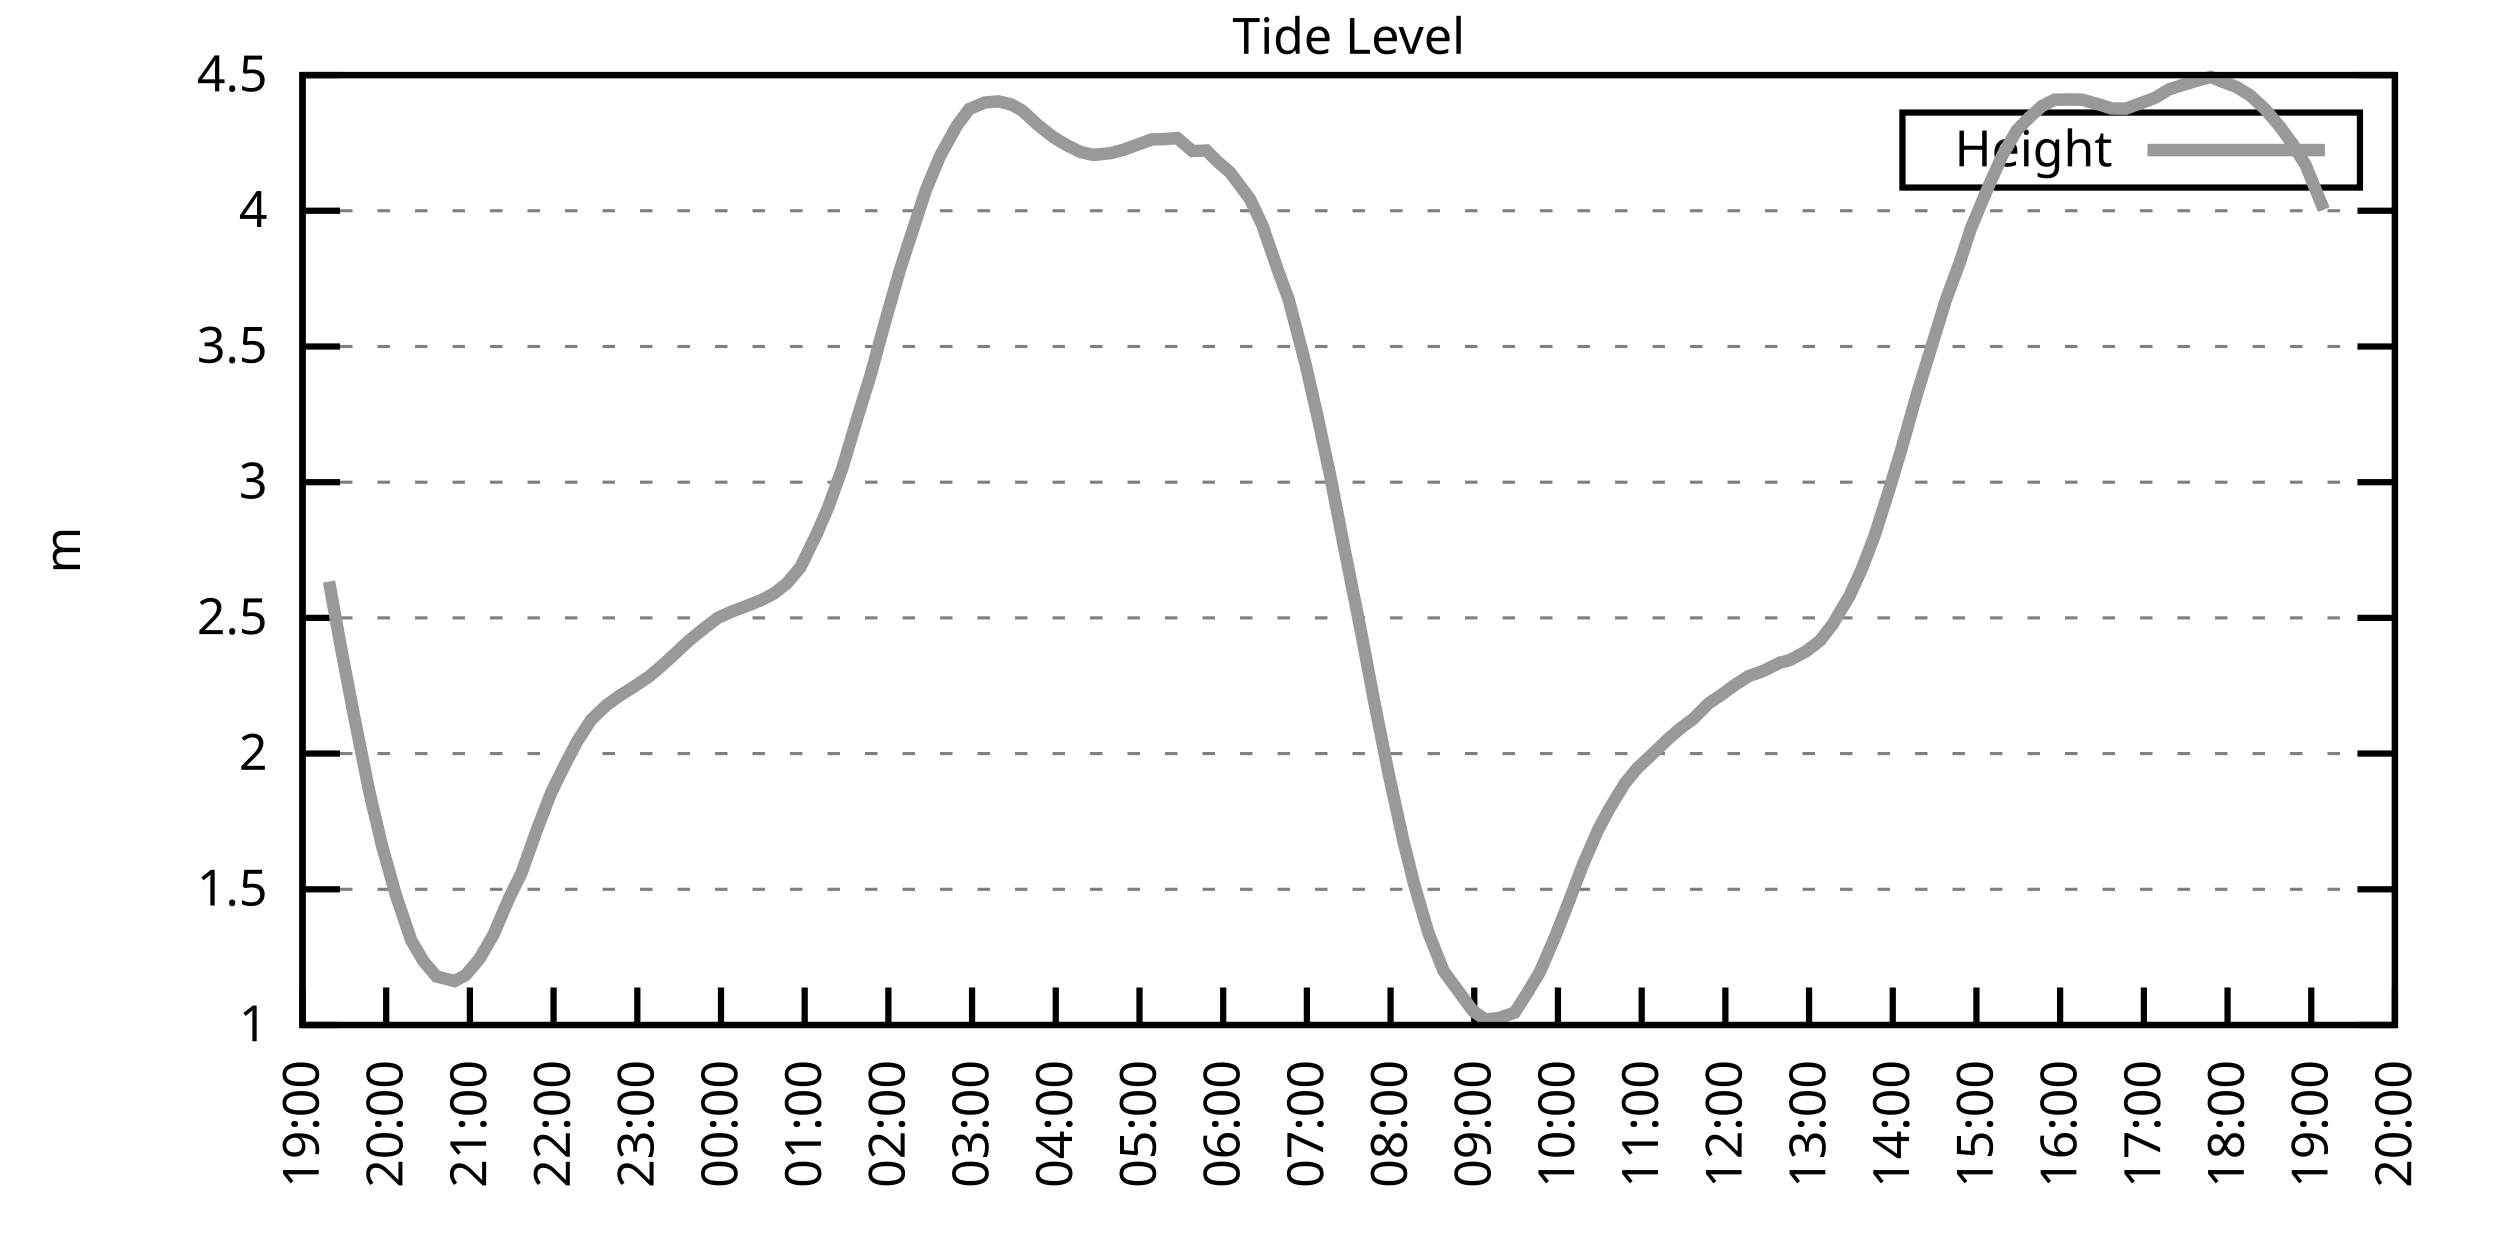
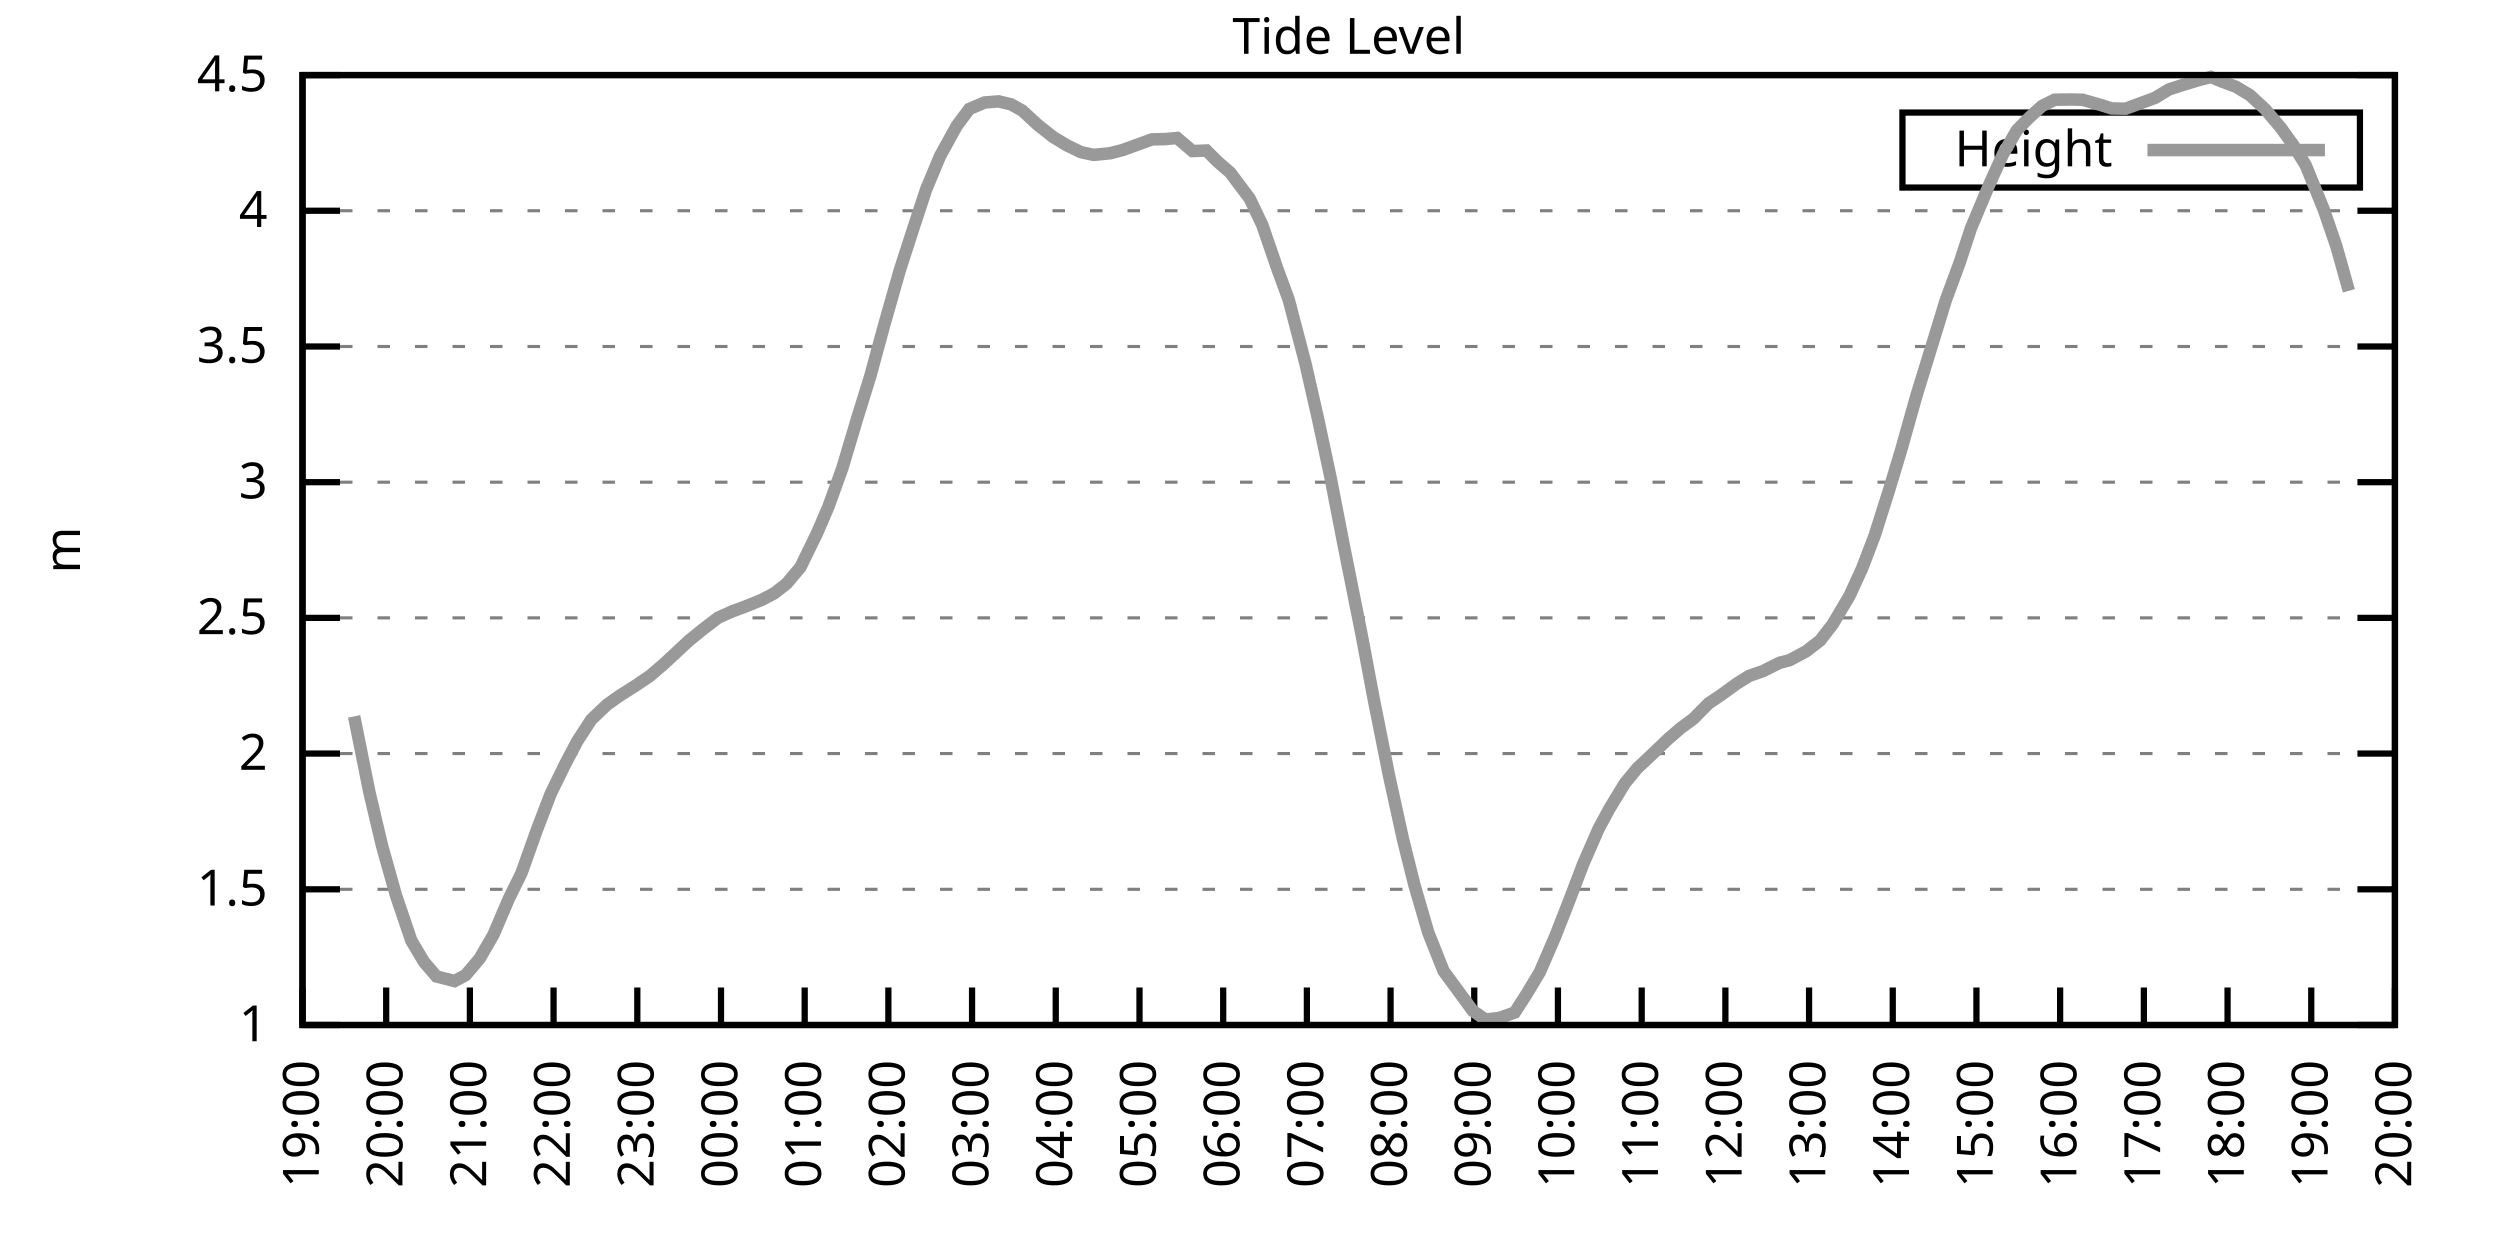
<svg xmlns="http://www.w3.org/2000/svg" xmlns:xlink="http://www.w3.org/1999/xlink" width="400" height="200" viewBox="0 0 400 200">
  <g id="gnuplot_canvas">
    <rect x="0" y="0" width="400" height="200" fill="none" />
    <defs>
      <circle id="gpDot" r="0.5" stroke-width="0.5" stroke="currentColor" />
      <path id="gpPt0" stroke-width="0.333" stroke="currentColor" d="M-1,0 h2 M0,-1 v2" />
      <path id="gpPt1" stroke-width="0.333" stroke="currentColor" d="M-1,-1 L1,1 M1,-1 L-1,1" />
      <path id="gpPt2" stroke-width="0.333" stroke="currentColor" d="M-1,0 L1,0 M0,-1 L0,1 M-1,-1 L1,1 M-1,1 L1,-1" />
      <rect id="gpPt3" stroke-width="0.333" stroke="currentColor" x="-1" y="-1" width="2" height="2" />
      <rect id="gpPt4" stroke-width="0.333" stroke="currentColor" fill="currentColor" x="-1" y="-1" width="2" height="2" />
      <circle id="gpPt5" stroke-width="0.333" stroke="currentColor" cx="0" cy="0" r="1" />
      <use xlink:href="#gpPt5" id="gpPt6" fill="currentColor" stroke="none" />
      <path id="gpPt7" stroke-width="0.333" stroke="currentColor" d="M0,-1.33 L-1.33,0.67 L1.33,0.67 z" />
      <use xlink:href="#gpPt7" id="gpPt8" fill="currentColor" stroke="none" />
      <use xlink:href="#gpPt7" id="gpPt9" stroke="currentColor" transform="rotate(180)" />
      <use xlink:href="#gpPt9" id="gpPt10" fill="currentColor" stroke="none" />
      <use xlink:href="#gpPt3" id="gpPt11" stroke="currentColor" transform="rotate(45)" />
      <use xlink:href="#gpPt11" id="gpPt12" fill="currentColor" stroke="none" />
      <path id="gpPt13" stroke-width="0.333" stroke="currentColor" d="M0,1.330 L1.265,0.411 L0.782,-1.067 L-0.782,-1.076 L-1.265,0.411 z" />
      <use xlink:href="#gpPt13" id="gpPt14" fill="currentColor" stroke="none" />
      <filter id="textbox" filterUnits="objectBoundingBox" x="0" y="0" height="1" width="1">
        <feFlood flood-color="white" flood-opacity="1" result="bgnd" />
        <feComposite in="SourceGraphic" in2="bgnd" operator="atop" />
      </filter>
      <filter id="greybox" filterUnits="objectBoundingBox" x="0" y="0" height="1" width="1">
        <feFlood flood-color="lightgrey" flood-opacity="1" result="grey" />
        <feComposite in="SourceGraphic" in2="grey" operator="atop" />
      </filter>
    </defs>
    <g fill="none" color="white" stroke="currentColor" stroke-width="1.00" stroke-linecap="butt" stroke-linejoin="miter">
</g>
    <g fill="none" color="black" stroke="currentColor" stroke-width="1.00" stroke-linecap="butt" stroke-linejoin="miter">
      <g stroke="none" shape-rendering="crispEdges">
        <polygon fill="rgb(255, 255, 255)" points="48.40,164.00 383.18,164.00 383.18,12.02 48.40,12.02 " />
      </g>
    </g>
    <g fill="none" color="black" stroke="currentColor" stroke-width="1.00" stroke-linecap="butt" stroke-linejoin="miter">
</g>
    <g fill="none" color="black" stroke="black" stroke-width="0.50" stroke-linecap="butt" stroke-linejoin="miter">
</g>
    <g fill="none" color="gray" stroke="currentColor" stroke-width="0.50" stroke-linecap="butt" stroke-linejoin="miter">
      <path stroke="gray" stroke-dasharray="2,4" class="gridline" d="M48.40,164.00 L383.19,164.00  " />
    </g>
    <g fill="none" color="gray" stroke="gray" stroke-width="1.00" stroke-linecap="butt" stroke-linejoin="miter">
</g>
    <g fill="none" color="black" stroke="currentColor" stroke-width="1.00" stroke-linecap="butt" stroke-linejoin="miter">
      <path stroke="black" d="M48.40,164.00 L54.40,164.00 M383.19,164.00 L377.19,164.00  " />
      <g transform="translate(42.80,166.60)" stroke="none" fill="black" font-family="Sans" font-size="8.00" text-anchor="end">
        <text>
          <tspan font-family="Sans"> 1</tspan>
        </text>
      </g>
    </g>
    <g fill="none" color="black" stroke="currentColor" stroke-width="1.00" stroke-linecap="butt" stroke-linejoin="miter">
</g>
    <g fill="none" color="black" stroke="black" stroke-width="0.50" stroke-linecap="butt" stroke-linejoin="miter">
</g>
    <g fill="none" color="gray" stroke="currentColor" stroke-width="0.50" stroke-linecap="butt" stroke-linejoin="miter">
      <path stroke="gray" stroke-dasharray="2,4" class="gridline" d="M48.40,142.29 L383.19,142.29  " />
    </g>
    <g fill="none" color="gray" stroke="gray" stroke-width="1.00" stroke-linecap="butt" stroke-linejoin="miter">
</g>
    <g fill="none" color="black" stroke="currentColor" stroke-width="1.00" stroke-linecap="butt" stroke-linejoin="miter">
      <path stroke="black" d="M48.40,142.29 L54.40,142.29 M383.19,142.29 L377.19,142.29  " />
      <g transform="translate(42.80,144.89)" stroke="none" fill="black" font-family="Sans" font-size="8.00" text-anchor="end">
        <text>
          <tspan font-family="Sans"> 1.5</tspan>
        </text>
      </g>
    </g>
    <g fill="none" color="black" stroke="currentColor" stroke-width="1.00" stroke-linecap="butt" stroke-linejoin="miter">
</g>
    <g fill="none" color="black" stroke="black" stroke-width="0.50" stroke-linecap="butt" stroke-linejoin="miter">
</g>
    <g fill="none" color="gray" stroke="currentColor" stroke-width="0.50" stroke-linecap="butt" stroke-linejoin="miter">
      <path stroke="gray" stroke-dasharray="2,4" class="gridline" d="M48.40,120.57 L383.19,120.57  " />
    </g>
    <g fill="none" color="gray" stroke="gray" stroke-width="1.00" stroke-linecap="butt" stroke-linejoin="miter">
</g>
    <g fill="none" color="black" stroke="currentColor" stroke-width="1.00" stroke-linecap="butt" stroke-linejoin="miter">
      <path stroke="black" d="M48.40,120.57 L54.40,120.57 M383.19,120.57 L377.19,120.57  " />
      <g transform="translate(42.80,123.17)" stroke="none" fill="black" font-family="Sans" font-size="8.00" text-anchor="end">
        <text>
          <tspan font-family="Sans"> 2</tspan>
        </text>
      </g>
    </g>
    <g fill="none" color="black" stroke="currentColor" stroke-width="1.00" stroke-linecap="butt" stroke-linejoin="miter">
</g>
    <g fill="none" color="black" stroke="black" stroke-width="0.50" stroke-linecap="butt" stroke-linejoin="miter">
</g>
    <g fill="none" color="gray" stroke="currentColor" stroke-width="0.50" stroke-linecap="butt" stroke-linejoin="miter">
      <path stroke="gray" stroke-dasharray="2,4" class="gridline" d="M48.40,98.86 L383.19,98.86  " />
    </g>
    <g fill="none" color="gray" stroke="gray" stroke-width="1.00" stroke-linecap="butt" stroke-linejoin="miter">
</g>
    <g fill="none" color="black" stroke="currentColor" stroke-width="1.00" stroke-linecap="butt" stroke-linejoin="miter">
      <path stroke="black" d="M48.40,98.86 L54.40,98.86 M383.19,98.86 L377.19,98.86  " />
      <g transform="translate(42.80,101.46)" stroke="none" fill="black" font-family="Sans" font-size="8.00" text-anchor="end">
        <text>
          <tspan font-family="Sans"> 2.5</tspan>
        </text>
      </g>
    </g>
    <g fill="none" color="black" stroke="currentColor" stroke-width="1.00" stroke-linecap="butt" stroke-linejoin="miter">
</g>
    <g fill="none" color="black" stroke="black" stroke-width="0.50" stroke-linecap="butt" stroke-linejoin="miter">
</g>
    <g fill="none" color="gray" stroke="currentColor" stroke-width="0.50" stroke-linecap="butt" stroke-linejoin="miter">
      <path stroke="gray" stroke-dasharray="2,4" class="gridline" d="M48.40,77.15 L383.19,77.15  " />
    </g>
    <g fill="none" color="gray" stroke="gray" stroke-width="1.00" stroke-linecap="butt" stroke-linejoin="miter">
</g>
    <g fill="none" color="black" stroke="currentColor" stroke-width="1.00" stroke-linecap="butt" stroke-linejoin="miter">
      <path stroke="black" d="M48.40,77.15 L54.40,77.15 M383.19,77.15 L377.19,77.15  " />
      <g transform="translate(42.80,79.75)" stroke="none" fill="black" font-family="Sans" font-size="8.00" text-anchor="end">
        <text>
          <tspan font-family="Sans"> 3</tspan>
        </text>
      </g>
    </g>
    <g fill="none" color="black" stroke="currentColor" stroke-width="1.00" stroke-linecap="butt" stroke-linejoin="miter">
</g>
    <g fill="none" color="black" stroke="black" stroke-width="0.50" stroke-linecap="butt" stroke-linejoin="miter">
</g>
    <g fill="none" color="gray" stroke="currentColor" stroke-width="0.50" stroke-linecap="butt" stroke-linejoin="miter">
      <path stroke="gray" stroke-dasharray="2,4" class="gridline" d="M48.40,55.44 L383.19,55.44  " />
    </g>
    <g fill="none" color="gray" stroke="gray" stroke-width="1.00" stroke-linecap="butt" stroke-linejoin="miter">
</g>
    <g fill="none" color="black" stroke="currentColor" stroke-width="1.00" stroke-linecap="butt" stroke-linejoin="miter">
      <path stroke="black" d="M48.40,55.44 L54.40,55.44 M383.19,55.44 L377.19,55.44  " />
      <g transform="translate(42.80,58.04)" stroke="none" fill="black" font-family="Sans" font-size="8.00" text-anchor="end">
        <text>
          <tspan font-family="Sans"> 3.5</tspan>
        </text>
      </g>
    </g>
    <g fill="none" color="black" stroke="currentColor" stroke-width="1.00" stroke-linecap="butt" stroke-linejoin="miter">
</g>
    <g fill="none" color="black" stroke="black" stroke-width="0.50" stroke-linecap="butt" stroke-linejoin="miter">
</g>
    <g fill="none" color="gray" stroke="currentColor" stroke-width="0.50" stroke-linecap="butt" stroke-linejoin="miter">
      <path stroke="gray" stroke-dasharray="2,4" class="gridline" d="M48.40,33.72 L383.19,33.72  " />
    </g>
    <g fill="none" color="gray" stroke="gray" stroke-width="1.00" stroke-linecap="butt" stroke-linejoin="miter">
</g>
    <g fill="none" color="black" stroke="currentColor" stroke-width="1.00" stroke-linecap="butt" stroke-linejoin="miter">
      <path stroke="black" d="M48.40,33.72 L54.40,33.72 M383.19,33.72 L377.19,33.72  " />
      <g transform="translate(42.80,36.32)" stroke="none" fill="black" font-family="Sans" font-size="8.00" text-anchor="end">
        <text>
          <tspan font-family="Sans"> 4</tspan>
        </text>
      </g>
    </g>
    <g fill="none" color="black" stroke="currentColor" stroke-width="1.00" stroke-linecap="butt" stroke-linejoin="miter">
</g>
    <g fill="none" color="black" stroke="black" stroke-width="0.50" stroke-linecap="butt" stroke-linejoin="miter">
</g>
    <g fill="none" color="gray" stroke="currentColor" stroke-width="0.50" stroke-linecap="butt" stroke-linejoin="miter">
      <path stroke="gray" stroke-dasharray="2,4" class="gridline" d="M48.40,12.01 L383.19,12.01  " />
    </g>
    <g fill="none" color="gray" stroke="gray" stroke-width="1.00" stroke-linecap="butt" stroke-linejoin="miter">
</g>
    <g fill="none" color="black" stroke="currentColor" stroke-width="1.00" stroke-linecap="butt" stroke-linejoin="miter">
      <path stroke="black" d="M48.40,12.01 L54.40,12.01 M383.19,12.01 L377.19,12.01  " />
      <g transform="translate(42.80,14.61)" stroke="none" fill="black" font-family="Sans" font-size="8.00" text-anchor="end">
        <text>
          <tspan font-family="Sans"> 4.5</tspan>
        </text>
      </g>
    </g>
    <g fill="none" color="black" stroke="currentColor" stroke-width="1.00" stroke-linecap="butt" stroke-linejoin="miter">
      <path stroke="black" d="M48.40,164.00 L48.40,158.00  " />
      <g transform="translate(51.00,169.60) rotate(270.00)" stroke="none" fill="black" font-family="Sans" font-size="8.00" text-anchor="end">
        <text>
          <tspan font-family="Sans">19:00</tspan>
        </text>
      </g>
    </g>
    <g fill="none" color="black" stroke="currentColor" stroke-width="1.00" stroke-linecap="butt" stroke-linejoin="miter">
      <path stroke="black" d="M61.79,164.00 L61.79,158.00  " />
      <g transform="translate(64.39,169.60) rotate(270.00)" stroke="none" fill="black" font-family="Sans" font-size="8.00" text-anchor="end">
        <text>
          <tspan font-family="Sans">20:00</tspan>
        </text>
      </g>
    </g>
    <g fill="none" color="black" stroke="currentColor" stroke-width="1.00" stroke-linecap="butt" stroke-linejoin="miter">
      <path stroke="black" d="M75.18,164.00 L75.18,158.00  " />
      <g transform="translate(77.78,169.60) rotate(270.00)" stroke="none" fill="black" font-family="Sans" font-size="8.00" text-anchor="end">
        <text>
          <tspan font-family="Sans">21:00</tspan>
        </text>
      </g>
    </g>
    <g fill="none" color="black" stroke="currentColor" stroke-width="1.00" stroke-linecap="butt" stroke-linejoin="miter">
      <path stroke="black" d="M88.57,164.00 L88.57,158.00  " />
      <g transform="translate(91.17,169.60) rotate(270.00)" stroke="none" fill="black" font-family="Sans" font-size="8.00" text-anchor="end">
        <text>
          <tspan font-family="Sans">22:00</tspan>
        </text>
      </g>
    </g>
    <g fill="none" color="black" stroke="currentColor" stroke-width="1.00" stroke-linecap="butt" stroke-linejoin="miter">
      <path stroke="black" d="M101.97,164.00 L101.97,158.00  " />
      <g transform="translate(104.57,169.60) rotate(270.00)" stroke="none" fill="black" font-family="Sans" font-size="8.00" text-anchor="end">
        <text>
          <tspan font-family="Sans">23:00</tspan>
        </text>
      </g>
    </g>
    <g fill="none" color="black" stroke="currentColor" stroke-width="1.00" stroke-linecap="butt" stroke-linejoin="miter">
      <path stroke="black" d="M115.36,164.00 L115.36,158.00  " />
      <g transform="translate(117.96,169.60) rotate(270.00)" stroke="none" fill="black" font-family="Sans" font-size="8.00" text-anchor="end">
        <text>
          <tspan font-family="Sans">00:00</tspan>
        </text>
      </g>
    </g>
    <g fill="none" color="black" stroke="currentColor" stroke-width="1.00" stroke-linecap="butt" stroke-linejoin="miter">
      <path stroke="black" d="M128.75,164.00 L128.75,158.00  " />
      <g transform="translate(131.35,169.60) rotate(270.00)" stroke="none" fill="black" font-family="Sans" font-size="8.00" text-anchor="end">
        <text>
          <tspan font-family="Sans">01:00</tspan>
        </text>
      </g>
    </g>
    <g fill="none" color="black" stroke="currentColor" stroke-width="1.00" stroke-linecap="butt" stroke-linejoin="miter">
      <path stroke="black" d="M142.14,164.00 L142.14,158.00  " />
      <g transform="translate(144.74,169.60) rotate(270.00)" stroke="none" fill="black" font-family="Sans" font-size="8.00" text-anchor="end">
        <text>
          <tspan font-family="Sans">02:00</tspan>
        </text>
      </g>
    </g>
    <g fill="none" color="black" stroke="currentColor" stroke-width="1.00" stroke-linecap="butt" stroke-linejoin="miter">
      <path stroke="black" d="M155.53,164.00 L155.53,158.00  " />
      <g transform="translate(158.13,169.60) rotate(270.00)" stroke="none" fill="black" font-family="Sans" font-size="8.00" text-anchor="end">
        <text>
          <tspan font-family="Sans">03:00</tspan>
        </text>
      </g>
    </g>
    <g fill="none" color="black" stroke="currentColor" stroke-width="1.00" stroke-linecap="butt" stroke-linejoin="miter">
      <path stroke="black" d="M168.92,164.00 L168.92,158.00  " />
      <g transform="translate(171.52,169.60) rotate(270.00)" stroke="none" fill="black" font-family="Sans" font-size="8.00" text-anchor="end">
        <text>
          <tspan font-family="Sans">04:00</tspan>
        </text>
      </g>
    </g>
    <g fill="none" color="black" stroke="currentColor" stroke-width="1.00" stroke-linecap="butt" stroke-linejoin="miter">
      <path stroke="black" d="M182.32,164.00 L182.32,158.00  " />
      <g transform="translate(184.92,169.60) rotate(270.00)" stroke="none" fill="black" font-family="Sans" font-size="8.00" text-anchor="end">
        <text>
          <tspan font-family="Sans">05:00</tspan>
        </text>
      </g>
    </g>
    <g fill="none" color="black" stroke="currentColor" stroke-width="1.00" stroke-linecap="butt" stroke-linejoin="miter">
      <path stroke="black" d="M195.71,164.00 L195.71,158.00  " />
      <g transform="translate(198.31,169.60) rotate(270.00)" stroke="none" fill="black" font-family="Sans" font-size="8.00" text-anchor="end">
        <text>
          <tspan font-family="Sans">06:00</tspan>
        </text>
      </g>
    </g>
    <g fill="none" color="black" stroke="currentColor" stroke-width="1.00" stroke-linecap="butt" stroke-linejoin="miter">
      <path stroke="black" d="M209.10,164.00 L209.10,158.00  " />
      <g transform="translate(211.70,169.60) rotate(270.00)" stroke="none" fill="black" font-family="Sans" font-size="8.00" text-anchor="end">
        <text>
          <tspan font-family="Sans">07:00</tspan>
        </text>
      </g>
    </g>
    <g fill="none" color="black" stroke="currentColor" stroke-width="1.00" stroke-linecap="butt" stroke-linejoin="miter">
      <path stroke="black" d="M222.49,164.00 L222.49,158.00  " />
      <g transform="translate(225.09,169.60) rotate(270.00)" stroke="none" fill="black" font-family="Sans" font-size="8.00" text-anchor="end">
        <text>
          <tspan font-family="Sans">08:00</tspan>
        </text>
      </g>
    </g>
    <g fill="none" color="black" stroke="currentColor" stroke-width="1.00" stroke-linecap="butt" stroke-linejoin="miter">
      <path stroke="black" d="M235.88,164.00 L235.88,158.00  " />
      <g transform="translate(238.48,169.60) rotate(270.00)" stroke="none" fill="black" font-family="Sans" font-size="8.00" text-anchor="end">
        <text>
          <tspan font-family="Sans">09:00</tspan>
        </text>
      </g>
    </g>
    <g fill="none" color="black" stroke="currentColor" stroke-width="1.00" stroke-linecap="butt" stroke-linejoin="miter">
      <path stroke="black" d="M249.27,164.00 L249.27,158.00  " />
      <g transform="translate(251.87,169.60) rotate(270.00)" stroke="none" fill="black" font-family="Sans" font-size="8.00" text-anchor="end">
        <text>
          <tspan font-family="Sans">10:00</tspan>
        </text>
      </g>
    </g>
    <g fill="none" color="black" stroke="currentColor" stroke-width="1.00" stroke-linecap="butt" stroke-linejoin="miter">
      <path stroke="black" d="M262.67,164.00 L262.67,158.00  " />
      <g transform="translate(265.27,169.60) rotate(270.00)" stroke="none" fill="black" font-family="Sans" font-size="8.00" text-anchor="end">
        <text>
          <tspan font-family="Sans">11:00</tspan>
        </text>
      </g>
    </g>
    <g fill="none" color="black" stroke="currentColor" stroke-width="1.00" stroke-linecap="butt" stroke-linejoin="miter">
      <path stroke="black" d="M276.06,164.00 L276.06,158.00  " />
      <g transform="translate(278.66,169.60) rotate(270.00)" stroke="none" fill="black" font-family="Sans" font-size="8.00" text-anchor="end">
        <text>
          <tspan font-family="Sans">12:00</tspan>
        </text>
      </g>
    </g>
    <g fill="none" color="black" stroke="currentColor" stroke-width="1.00" stroke-linecap="butt" stroke-linejoin="miter">
      <path stroke="black" d="M289.45,164.00 L289.45,158.00  " />
      <g transform="translate(292.05,169.60) rotate(270.00)" stroke="none" fill="black" font-family="Sans" font-size="8.00" text-anchor="end">
        <text>
          <tspan font-family="Sans">13:00</tspan>
        </text>
      </g>
    </g>
    <g fill="none" color="black" stroke="currentColor" stroke-width="1.00" stroke-linecap="butt" stroke-linejoin="miter">
      <path stroke="black" d="M302.84,164.00 L302.84,158.00  " />
      <g transform="translate(305.44,169.60) rotate(270.00)" stroke="none" fill="black" font-family="Sans" font-size="8.00" text-anchor="end">
        <text>
          <tspan font-family="Sans">14:00</tspan>
        </text>
      </g>
    </g>
    <g fill="none" color="black" stroke="currentColor" stroke-width="1.00" stroke-linecap="butt" stroke-linejoin="miter">
      <path stroke="black" d="M316.23,164.00 L316.23,158.00  " />
      <g transform="translate(318.83,169.60) rotate(270.00)" stroke="none" fill="black" font-family="Sans" font-size="8.00" text-anchor="end">
        <text>
          <tspan font-family="Sans">15:00</tspan>
        </text>
      </g>
    </g>
    <g fill="none" color="black" stroke="currentColor" stroke-width="1.00" stroke-linecap="butt" stroke-linejoin="miter">
      <path stroke="black" d="M329.62,164.00 L329.62,158.00  " />
      <g transform="translate(332.22,169.60) rotate(270.00)" stroke="none" fill="black" font-family="Sans" font-size="8.00" text-anchor="end">
        <text>
          <tspan font-family="Sans">16:00</tspan>
        </text>
      </g>
    </g>
    <g fill="none" color="black" stroke="currentColor" stroke-width="1.00" stroke-linecap="butt" stroke-linejoin="miter">
      <path stroke="black" d="M343.02,164.00 L343.02,158.00  " />
      <g transform="translate(345.62,169.60) rotate(270.00)" stroke="none" fill="black" font-family="Sans" font-size="8.00" text-anchor="end">
        <text>
          <tspan font-family="Sans">17:00</tspan>
        </text>
      </g>
    </g>
    <g fill="none" color="black" stroke="currentColor" stroke-width="1.00" stroke-linecap="butt" stroke-linejoin="miter">
      <path stroke="black" d="M356.41,164.00 L356.41,158.00  " />
      <g transform="translate(359.01,169.60) rotate(270.00)" stroke="none" fill="black" font-family="Sans" font-size="8.00" text-anchor="end">
        <text>
          <tspan font-family="Sans">18:00</tspan>
        </text>
      </g>
    </g>
    <g fill="none" color="black" stroke="currentColor" stroke-width="1.00" stroke-linecap="butt" stroke-linejoin="miter">
      <path stroke="black" d="M369.80,164.00 L369.80,158.00  " />
      <g transform="translate(372.40,169.60) rotate(270.00)" stroke="none" fill="black" font-family="Sans" font-size="8.00" text-anchor="end">
        <text>
          <tspan font-family="Sans">19:00</tspan>
        </text>
      </g>
    </g>
    <g fill="none" color="black" stroke="currentColor" stroke-width="1.00" stroke-linecap="butt" stroke-linejoin="miter">
      <path stroke="black" d="M383.19,164.00 L383.19,158.00  " />
      <g transform="translate(385.79,169.60) rotate(270.00)" stroke="none" fill="black" font-family="Sans" font-size="8.00" text-anchor="end">
        <text>
          <tspan font-family="Sans">20:00</tspan>
        </text>
      </g>
    </g>
    <g fill="none" color="black" stroke="currentColor" stroke-width="1.00" stroke-linecap="butt" stroke-linejoin="miter">
</g>
    <g fill="none" color="black" stroke="currentColor" stroke-width="1.00" stroke-linecap="butt" stroke-linejoin="miter">
      <path stroke="black" d="M48.40,12.01 L48.40,164.00 L383.19,164.00 L383.19,12.01 L48.40,12.01 Z  " />
    </g>
    <g fill="none" color="black" stroke="currentColor" stroke-width="1.00" stroke-linecap="butt" stroke-linejoin="miter">
</g>
    <g fill="none" color="black" stroke="currentColor" stroke-width="1.00" stroke-linecap="butt" stroke-linejoin="miter">
      <path stroke="black" d="M304.39,30.01 L304.39,18.01 L377.59,18.01 L377.59,30.01 L304.39,30.01 Z  " />
    </g>
    <g id="Tide_level_plot_1">
      <g fill="none" color="white" stroke="black" stroke-width="2.00" stroke-linecap="butt" stroke-linejoin="miter">
</g>
      <g fill="none" color="black" stroke="currentColor" stroke-width="2.00" stroke-linecap="butt" stroke-linejoin="miter">
        <g transform="translate(337.99,26.61)" stroke="none" fill="black" font-family="Sans" font-size="8.00" text-anchor="end">
          <text>
            <tspan font-family="Sans">Height</tspan>
          </text>
        </g>
      </g>
      <g fill="none" color="black" stroke="currentColor" stroke-width="2.00" stroke-linecap="butt" stroke-linejoin="miter">
-         <path stroke="rgb(153, 153, 153)" d="M343.59,24.01 L371.99,24.01 M52.64,93.04 L54.43,102.94 L56.66,114.62 L59.11,126.78 L61.12,135.30 L63.35,143.24   L65.81,150.49 L67.82,153.88 L69.83,156.23 L72.73,156.97 L74.51,156.01 L76.75,153.36 L78.98,149.50 L81.43,143.76   L83.44,139.68 L85.90,132.78 L88.13,126.96 L90.36,122.40 L92.37,118.58 L94.60,115.15 L97.06,112.80 L99.06,111.37   L101.74,109.67 L103.98,108.15 L106.21,106.24 L108.22,104.38 L110.22,102.51 L112.46,100.69 L114.91,98.82 L117.14,97.82   L119.15,97.08 L121.83,96.00 L123.84,94.95 L125.85,93.39 L128.08,90.74 L130.76,85.23 L132.54,81.10 L134.78,74.89   L137.23,66.68 L139.24,60.21 L141.47,52.01 L143.93,43.36 L146.16,36.46 L148.17,30.34 L150.40,24.99 L153.08,20.13   L155.09,17.44 L157.54,16.40 L159.77,16.22 L161.78,16.70 L163.57,17.70 L166.02,19.96 L168.48,21.91 L170.71,23.26   L172.94,24.34 L174.95,24.78 L177.63,24.52 L179.64,24.00 L184.32,22.30 L186.33,22.26 L188.34,22.08 L190.80,24.17   L193.03,24.08 L194.81,25.86 L196.82,27.60 L199.95,31.77 L201.96,35.98 L204.41,43.10 L206.20,47.97 L208.88,58.21   L210.88,66.99 L212.89,76.41 L214.90,86.75 L217.80,101.25 L219.81,111.93 L222.27,124.22 L224.50,134.38 L226.29,141.55   L228.52,149.19 L230.97,155.36 L235.66,161.74 L237.67,163.13 L239.90,162.87 L242.36,162.00 L244.36,158.88 L246.37,155.53   L248.83,149.84 L251.06,144.15 L253.29,138.29 L255.75,132.65 L257.53,129.35 L259.99,125.31 L262.00,122.88 L264.00,121.01   L266.91,118.23 L268.92,116.49 L270.92,115.02 L273.38,112.54 L275.39,111.19 L277.84,109.41 L279.85,108.15 L282.08,107.37   L284.76,106.03 L286.32,105.64 L289.00,104.20 L291.23,102.47 L293.24,99.86 L295.92,95.34 L297.93,90.96 L299.94,85.70   L302.17,78.67 L304.18,72.02 L306.63,63.30 L309.31,54.61 L311.32,48.05 L313.55,42.02 L315.34,36.55 L318.24,29.64   L320.47,24.69 L322.70,20.83 L324.71,18.78 L326.72,16.96 L328.73,15.96 L331.19,15.92 L333.19,15.96 L336.10,16.79   L337.88,17.35 L340.11,17.39 L342.57,16.48 L344.80,15.66 L347.03,14.31 L349.04,13.66 L351.72,12.84 L353.73,12.31   L355.51,13.05 L357.75,13.88 L359.98,15.22 L362.43,17.48 L364.89,20.39 L366.90,23.17 L368.91,26.43 L371.81,33.55    " />
+         <path stroke="rgb(153, 153, 153)" d="M343.59,24.01 L371.99,24.01 M56.66,114.62 L59.11,126.78 L61.12,135.30 L63.35,143.24 L65.81,150.49 L67.82,153.88   L69.83,156.23 L72.73,156.97 L74.51,156.01 L76.75,153.36 L78.98,149.50 L81.43,143.76 L83.44,139.68 L85.90,132.78   L88.13,126.96 L90.36,122.40 L92.37,118.58 L94.60,115.15 L97.06,112.80 L99.06,111.37 L101.74,109.67 L103.98,108.15   L106.21,106.24 L108.22,104.38 L110.22,102.51 L112.46,100.69 L114.91,98.82 L117.14,97.82 L119.15,97.08 L121.83,96.00   L123.84,94.95 L125.85,93.39 L128.08,90.74 L130.76,85.23 L132.54,81.10 L134.78,74.89 L137.23,66.68 L139.24,60.21   L141.47,52.01 L143.93,43.36 L146.16,36.46 L148.17,30.34 L150.40,24.99 L153.08,20.13 L155.09,17.44 L157.54,16.40   L159.77,16.22 L161.78,16.70 L163.57,17.70 L166.02,19.96 L168.48,21.91 L170.71,23.26 L172.94,24.34 L174.95,24.78   L177.63,24.52 L179.64,24.00 L184.32,22.30 L186.33,22.26 L188.34,22.08 L190.80,24.17 L193.03,24.08 L194.81,25.86   L196.82,27.60 L199.95,31.77 L201.96,35.98 L204.41,43.10 L206.20,47.97 L208.88,58.21 L210.88,66.99 L212.89,76.41   L214.90,86.75 L217.80,101.25 L219.81,111.93 L222.27,124.22 L224.50,134.38 L226.29,141.55 L228.52,149.19 L230.97,155.36   L235.66,161.74 L237.67,163.13 L239.90,162.87 L242.36,162.00 L244.36,158.88 L246.37,155.53 L248.83,149.84 L251.06,144.15   L253.29,138.29 L255.75,132.65 L257.53,129.35 L259.99,125.31 L262.00,122.88 L264.00,121.01 L266.91,118.23 L268.92,116.49   L270.92,115.02 L273.38,112.54 L275.39,111.19 L277.84,109.41 L279.85,108.15 L282.08,107.37 L284.76,106.03 L286.32,105.64   L289.00,104.20 L291.23,102.47 L293.24,99.86 L295.92,95.34 L297.93,90.96 L299.94,85.70 L302.17,78.67 L304.18,72.02   L306.63,63.30 L309.31,54.61 L311.32,48.05 L313.55,42.02 L315.34,36.55 L318.24,29.64 L320.47,24.69 L322.70,20.83   L324.71,18.78 L326.72,16.96 L328.73,15.96 L331.19,15.92 L333.19,15.96 L336.10,16.79 L337.88,17.35 L340.11,17.39   L342.57,16.48 L344.80,15.66 L347.03,14.31 L349.04,13.66 L351.72,12.84 L353.73,12.31 L355.51,13.05 L357.75,13.88   L359.98,15.22 L362.43,17.48 L364.89,20.39 L366.90,23.17 L368.91,26.43 L371.81,33.55 L373.82,39.41 L375.82,46.53    " />
      </g>
    </g>
    <g fill="none" color="black" stroke="currentColor" stroke-width="2.00" stroke-linecap="butt" stroke-linejoin="miter">
</g>
    <g fill="none" color="black" stroke="black" stroke-width="1.00" stroke-linecap="butt" stroke-linejoin="miter">
</g>
    <g fill="none" color="black" stroke="currentColor" stroke-width="1.00" stroke-linecap="butt" stroke-linejoin="miter">
      <path stroke="black" d="M48.40,12.01 L48.40,164.00 L383.19,164.00 L383.19,12.01 L48.40,12.01 Z  " />
      <g transform="translate(12.80,88.01) rotate(270.00)" stroke="none" fill="black" font-family="Sans" font-size="8.00" text-anchor="middle">
        <text>
          <tspan font-family="Sans">m</tspan>
        </text>
      </g>
    </g>
    <g fill="none" color="black" stroke="currentColor" stroke-width="1.00" stroke-linecap="butt" stroke-linejoin="miter">
</g>
    <g fill="none" color="black" stroke="currentColor" stroke-width="1.00" stroke-linecap="butt" stroke-linejoin="miter">
      <g transform="translate(215.79,8.61)" stroke="none" fill="black" font-family="Sans" font-size="8.00" text-anchor="middle">
        <text>
          <tspan font-family="Sans">Tide Level</tspan>
        </text>
      </g>
    </g>
    <g fill="none" color="black" stroke="currentColor" stroke-width="1.00" stroke-linecap="butt" stroke-linejoin="miter">
</g>
  </g>
</svg>
